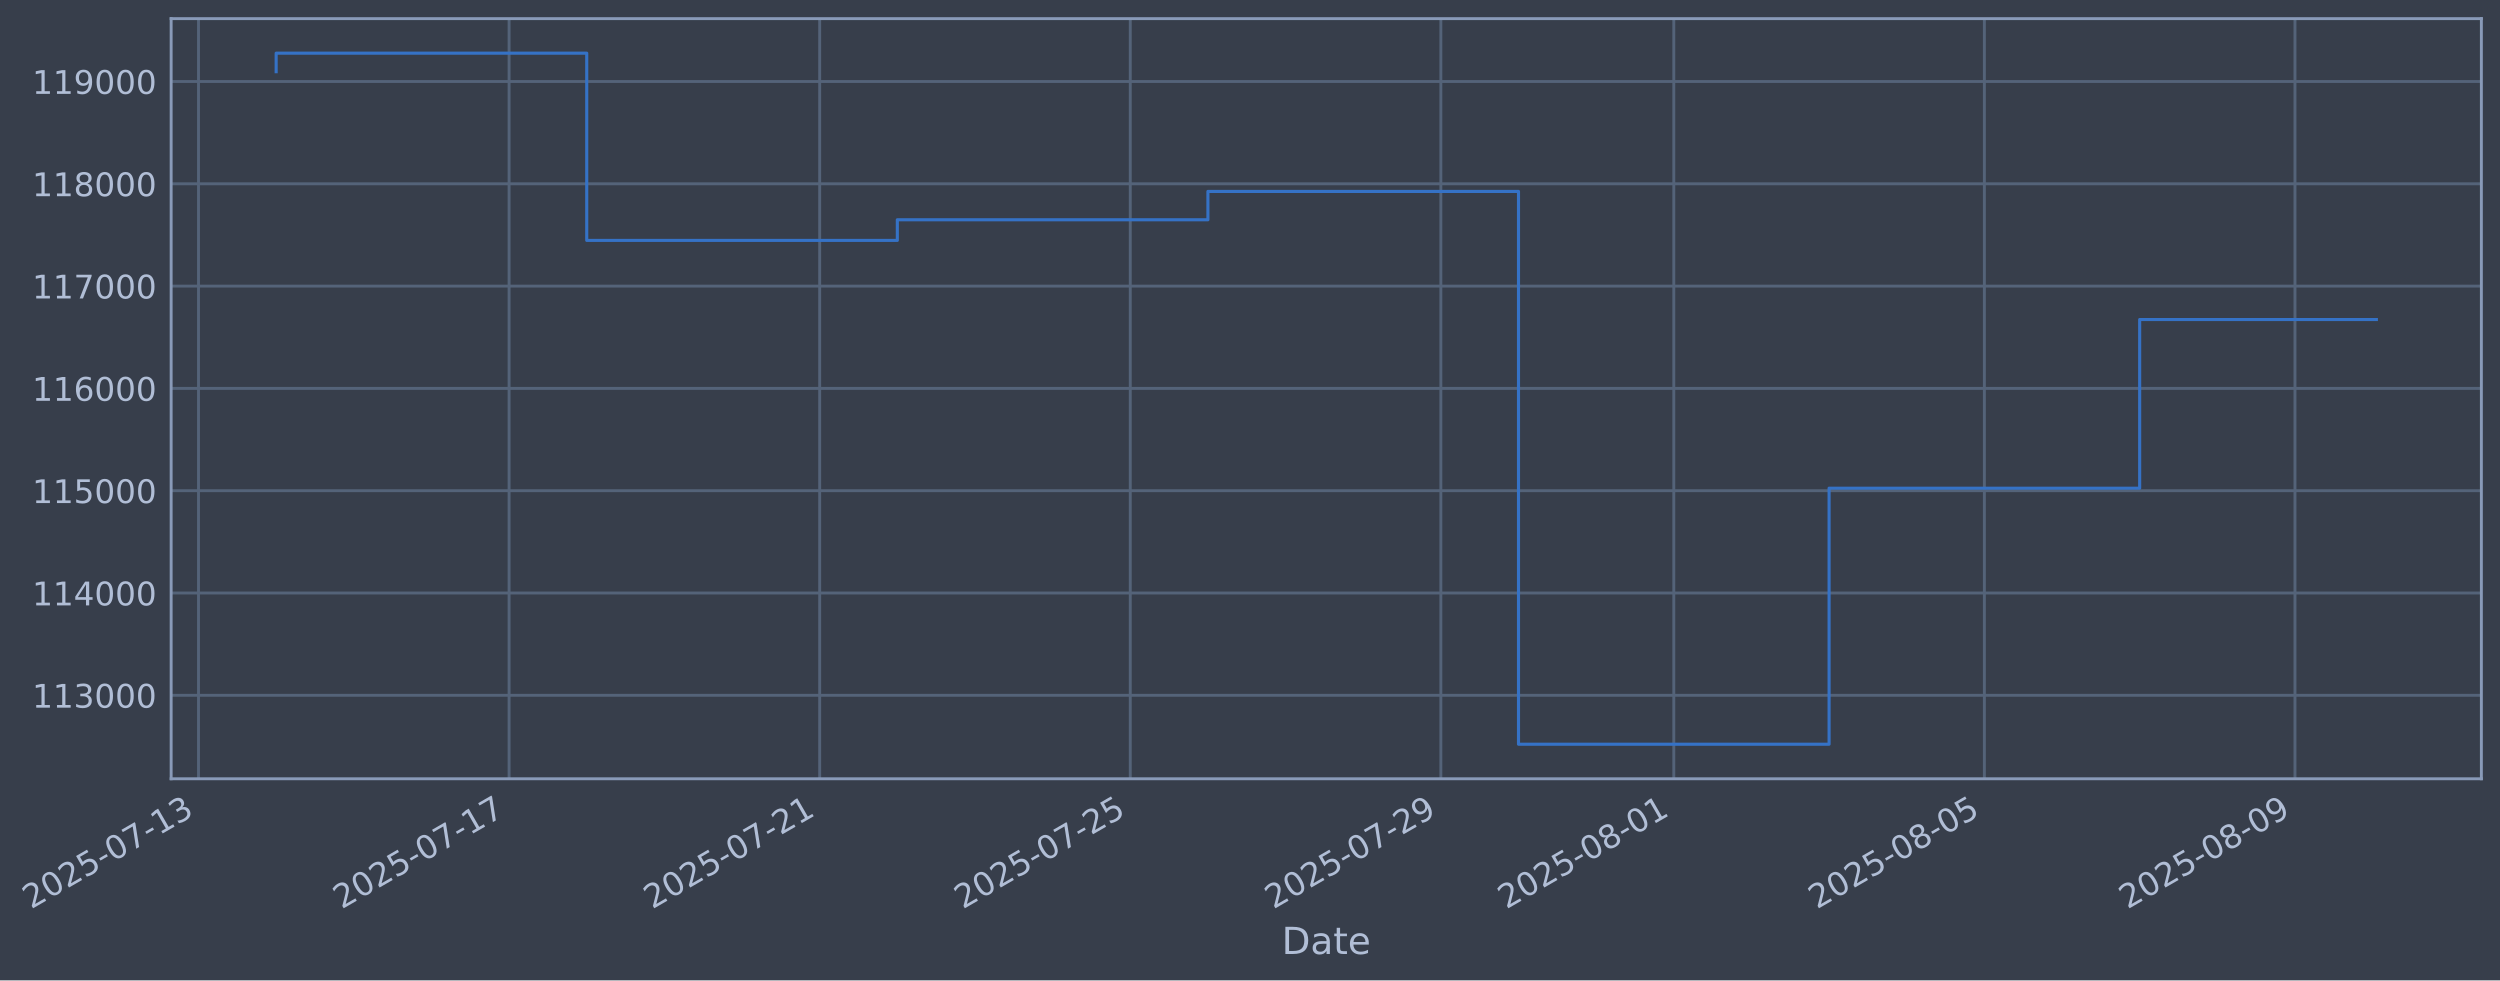
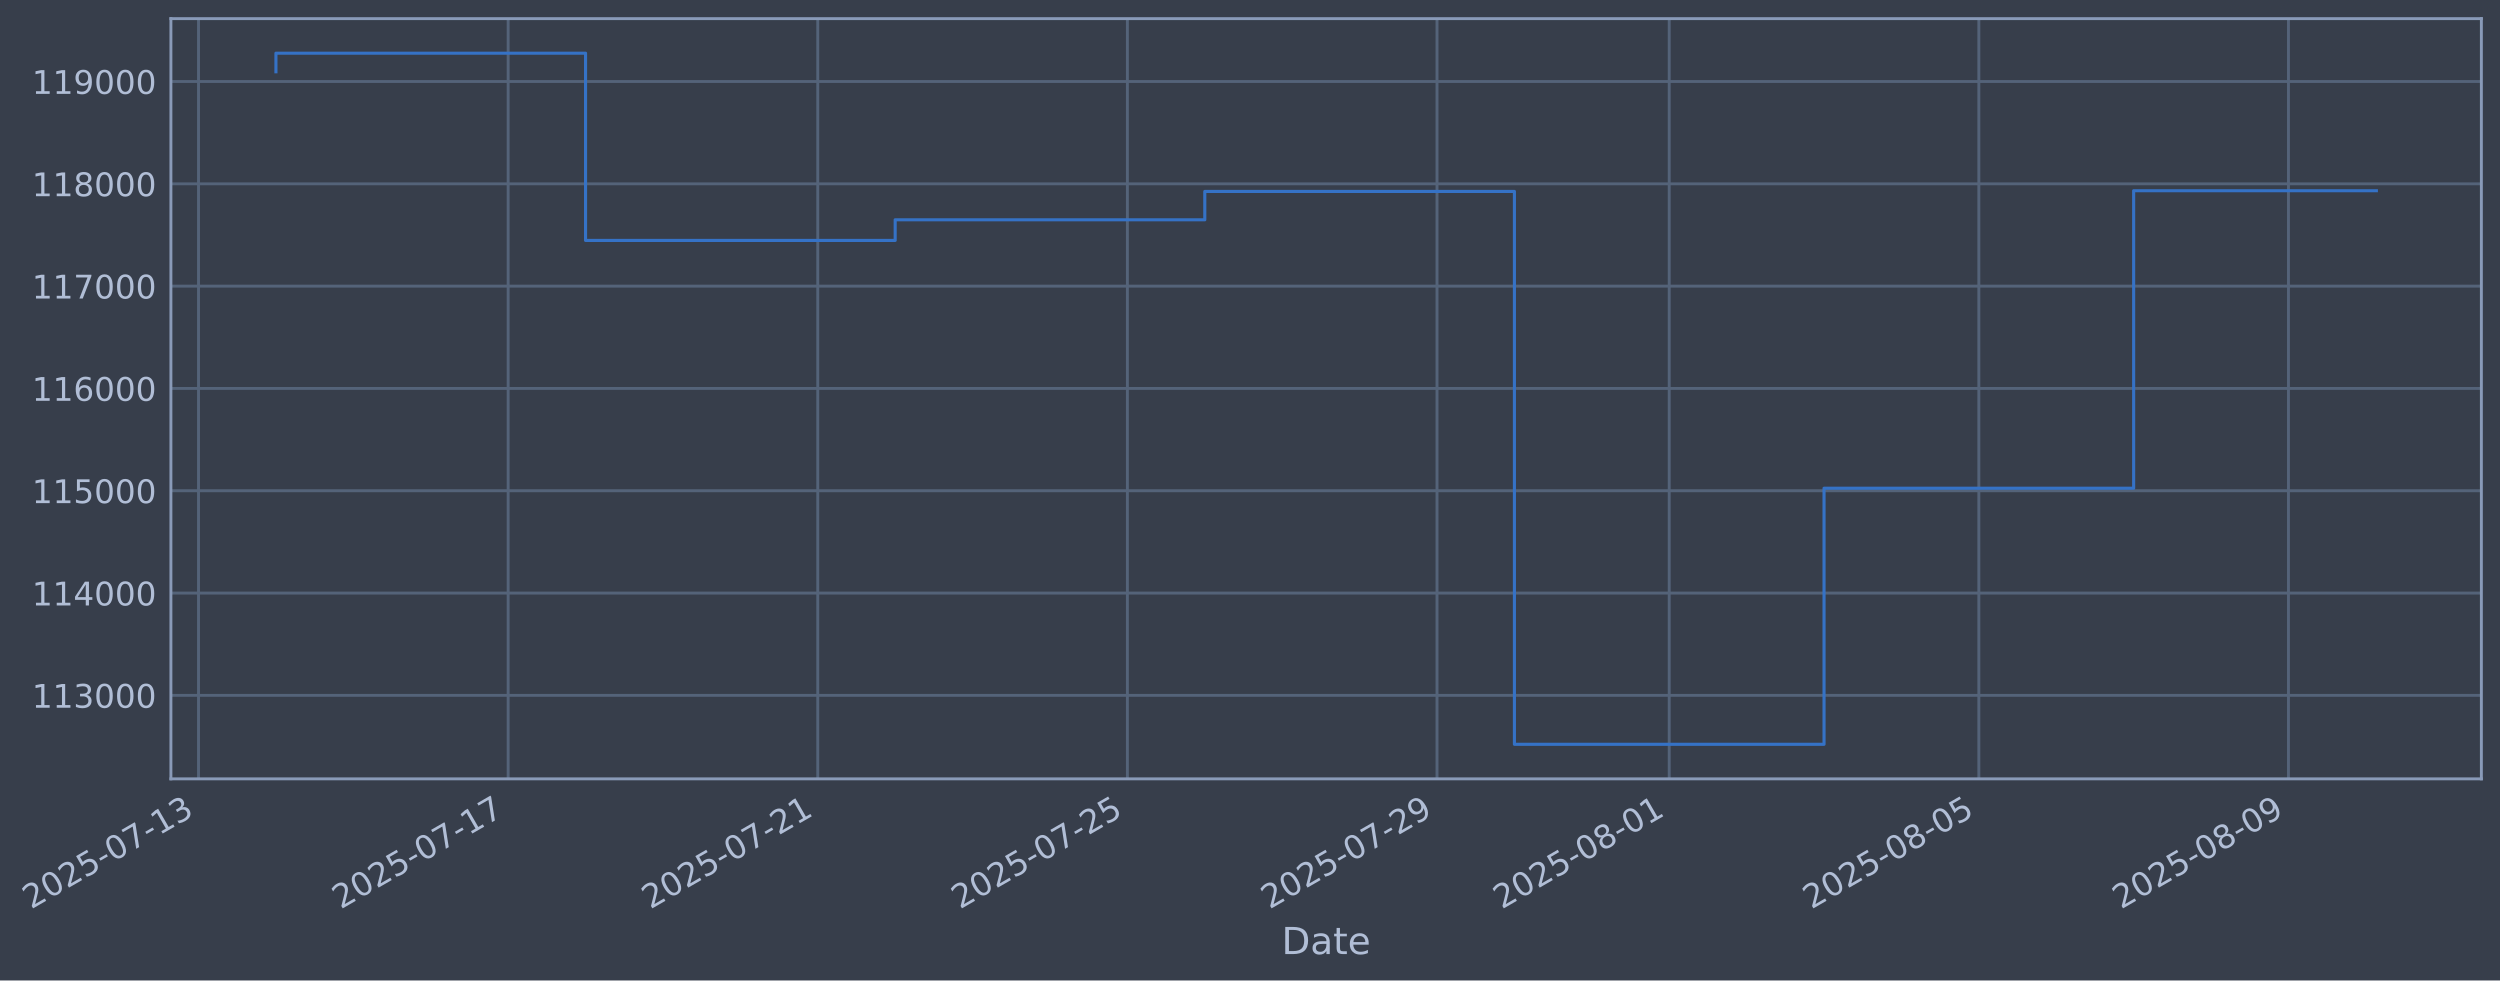
- <svg xmlns="http://www.w3.org/2000/svg" xmlns:xlink="http://www.w3.org/1999/xlink" width="966.138pt" height="378.87pt" viewBox="0 0 966.138 378.87" version="1.1">
+ <svg xmlns="http://www.w3.org/2000/svg" xmlns:xlink="http://www.w3.org/1999/xlink" width="966.041pt" height="378.87pt" viewBox="0 0 966.041 378.87" version="1.1">
  <defs>
    <style type="text/css">*{stroke-linejoin: round; stroke-linecap: butt}</style>
  </defs>
  <g id="figure_1">
    <g id="patch_1">
-       <path d="M 0 378.87  L 966.138 378.87  L 966.138 0  L 0 0  z " style="fill: #373e4b" />
+       <path d="M 0 378.87  L 966.041 378.87  L 966.041 0  L 0 0  z " style="fill: #373e4b" />
    </g>
    <g id="axes_1">
      <g id="patch_2">
-         <path d="M 66.138 300.96  L 958.938 300.96  L 958.938 7.2  L 66.138 7.2  z " style="fill: #373e4b" />
+         <path d="M 66.041 300.96  L 958.841 300.96  L 958.841 7.2  L 66.041 7.2  z " style="fill: #373e4b" />
      </g>
      <g id="matplotlib.axis_1">
        <g id="xtick_1">
          <g id="line2d_1">
-             <path d="M 76.713 300.96  L 76.713 7.2  " clip-path="url(#p34d24ab66b)" style="fill: none; stroke: #546379; stroke-width: 1.12; stroke-linecap: square" />
+             <path d="M 76.713 300.96  L 76.713 7.2  " clip-path="url(#p0e449270a3)" style="fill: none; stroke: #546379; stroke-width: 1.12; stroke-linecap: square" />
          </g>
          <g id="line2d_2" />
          <g id="text_1">
            <g style="fill: #b1bed6" transform="translate(11.98702 351.4642) rotate(-30) scale(0.126 -0.126)">
              <defs>
                <path id="DejaVuSans-32" d="M 1228 531  L 3431 531  L 3431 0  L 469 0  L 469 531  Q 828 903 1448 1529  Q 2069 2156 2228 2338  Q 2531 2678 2651 2914  Q 2772 3150 2772 3378  Q 2772 3750 2511 3984  Q 2250 4219 1831 4219  Q 1534 4219 1204 4116  Q 875 4013 500 3803  L 500 4441  Q 881 4594 1212 4672  Q 1544 4750 1819 4750  Q 2544 4750 2975 4387  Q 3406 4025 3406 3419  Q 3406 3131 3298 2873  Q 3191 2616 2906 2266  Q 2828 2175 2409 1742  Q 1991 1309 1228 531  z " transform="scale(0.015625)" />
                <path id="DejaVuSans-30" d="M 2034 4250  Q 1547 4250 1301 3770  Q 1056 3291 1056 2328  Q 1056 1369 1301 889  Q 1547 409 2034 409  Q 2525 409 2770 889  Q 3016 1369 3016 2328  Q 3016 3291 2770 3770  Q 2525 4250 2034 4250  z M 2034 4750  Q 2819 4750 3233 4129  Q 3647 3509 3647 2328  Q 3647 1150 3233 529  Q 2819 -91 2034 -91  Q 1250 -91 836 529  Q 422 1150 422 2328  Q 422 3509 836 4129  Q 1250 4750 2034 4750  z " transform="scale(0.015625)" />
                <path id="DejaVuSans-35" d="M 691 4666  L 3169 4666  L 3169 4134  L 1269 4134  L 1269 2991  Q 1406 3038 1543 3061  Q 1681 3084 1819 3084  Q 2600 3084 3056 2656  Q 3513 2228 3513 1497  Q 3513 744 3044 326  Q 2575 -91 1722 -91  Q 1428 -91 1123 -41  Q 819 9 494 109  L 494 744  Q 775 591 1075 516  Q 1375 441 1709 441  Q 2250 441 2565 725  Q 2881 1009 2881 1497  Q 2881 1984 2565 2268  Q 2250 2553 1709 2553  Q 1456 2553 1204 2497  Q 953 2441 691 2322  L 691 4666  z " transform="scale(0.015625)" />
                <path id="DejaVuSans-2d" d="M 313 2009  L 1997 2009  L 1997 1497  L 313 1497  L 313 2009  z " transform="scale(0.015625)" />
                <path id="DejaVuSans-37" d="M 525 4666  L 3525 4666  L 3525 4397  L 1831 0  L 1172 0  L 2766 4134  L 525 4134  L 525 4666  z " transform="scale(0.015625)" />
                <path id="DejaVuSans-31" d="M 794 531  L 1825 531  L 1825 4091  L 703 3866  L 703 4441  L 1819 4666  L 2450 4666  L 2450 531  L 3481 531  L 3481 0  L 794 0  L 794 531  z " transform="scale(0.015625)" />
                <path id="DejaVuSans-33" d="M 2597 2516  Q 3050 2419 3304 2112  Q 3559 1806 3559 1356  Q 3559 666 3084 287  Q 2609 -91 1734 -91  Q 1441 -91 1130 -33  Q 819 25 488 141  L 488 750  Q 750 597 1062 519  Q 1375 441 1716 441  Q 2309 441 2620 675  Q 2931 909 2931 1356  Q 2931 1769 2642 2001  Q 2353 2234 1838 2234  L 1294 2234  L 1294 2753  L 1863 2753  Q 2328 2753 2575 2939  Q 2822 3125 2822 3475  Q 2822 3834 2567 4026  Q 2313 4219 1838 4219  Q 1578 4219 1281 4162  Q 984 4106 628 3988  L 628 4550  Q 988 4650 1302 4700  Q 1616 4750 1894 4750  Q 2613 4750 3031 4423  Q 3450 4097 3450 3541  Q 3450 3153 3228 2886  Q 3006 2619 2597 2516  z " transform="scale(0.015625)" />
              </defs>
              <use xlink:href="#DejaVuSans-32" />
              <use xlink:href="#DejaVuSans-30" transform="translate(63.62305 0)" />
              <use xlink:href="#DejaVuSans-32" transform="translate(127.2461 0)" />
              <use xlink:href="#DejaVuSans-35" transform="translate(190.8691 0)" />
              <use xlink:href="#DejaVuSans-2d" transform="translate(254.4922 0)" />
              <use xlink:href="#DejaVuSans-30" transform="translate(290.5762 0)" />
              <use xlink:href="#DejaVuSans-37" transform="translate(354.1992 0)" />
              <use xlink:href="#DejaVuSans-2d" transform="translate(417.8223 0)" />
              <use xlink:href="#DejaVuSans-31" transform="translate(453.9062 0)" />
              <use xlink:href="#DejaVuSans-33" transform="translate(517.5293 0)" />
            </g>
          </g>
        </g>
        <g id="xtick_2">
          <g id="line2d_3">
-             <path d="M 196.741 300.96  L 196.741 7.2  " clip-path="url(#p34d24ab66b)" style="fill: none; stroke: #546379; stroke-width: 1.12; stroke-linecap: square" />
+             <path d="M 196.355 300.96  L 196.355 7.2  " clip-path="url(#p0e449270a3)" style="fill: none; stroke: #546379; stroke-width: 1.12; stroke-linecap: square" />
          </g>
          <g id="line2d_4" />
          <g id="text_2">
-             <g style="fill: #b1bed6" transform="translate(132.0151 351.4642) rotate(-30) scale(0.126 -0.126)">
+             <g style="fill: #b1bed6" transform="translate(131.6297 351.4642) rotate(-30) scale(0.126 -0.126)">
              <use xlink:href="#DejaVuSans-32" />
              <use xlink:href="#DejaVuSans-30" transform="translate(63.62305 0)" />
              <use xlink:href="#DejaVuSans-32" transform="translate(127.2461 0)" />
              <use xlink:href="#DejaVuSans-35" transform="translate(190.8691 0)" />
              <use xlink:href="#DejaVuSans-2d" transform="translate(254.4922 0)" />
              <use xlink:href="#DejaVuSans-30" transform="translate(290.5762 0)" />
              <use xlink:href="#DejaVuSans-37" transform="translate(354.1992 0)" />
              <use xlink:href="#DejaVuSans-2d" transform="translate(417.8223 0)" />
              <use xlink:href="#DejaVuSans-31" transform="translate(453.9062 0)" />
              <use xlink:href="#DejaVuSans-37" transform="translate(517.5293 0)" />
            </g>
          </g>
        </g>
        <g id="xtick_3">
          <g id="line2d_5">
-             <path d="M 316.769 300.96  L 316.769 7.2  " clip-path="url(#p34d24ab66b)" style="fill: none; stroke: #546379; stroke-width: 1.12; stroke-linecap: square" />
+             <path d="M 315.998 300.96  L 315.998 7.2  " clip-path="url(#p0e449270a3)" style="fill: none; stroke: #546379; stroke-width: 1.12; stroke-linecap: square" />
          </g>
          <g id="line2d_6" />
          <g id="text_3">
-             <g style="fill: #b1bed6" transform="translate(252.0431 351.4642) rotate(-30) scale(0.126 -0.126)">
+             <g style="fill: #b1bed6" transform="translate(251.2724 351.4642) rotate(-30) scale(0.126 -0.126)">
              <use xlink:href="#DejaVuSans-32" />
              <use xlink:href="#DejaVuSans-30" transform="translate(63.62305 0)" />
              <use xlink:href="#DejaVuSans-32" transform="translate(127.2461 0)" />
              <use xlink:href="#DejaVuSans-35" transform="translate(190.8691 0)" />
              <use xlink:href="#DejaVuSans-2d" transform="translate(254.4922 0)" />
              <use xlink:href="#DejaVuSans-30" transform="translate(290.5762 0)" />
              <use xlink:href="#DejaVuSans-37" transform="translate(354.1992 0)" />
              <use xlink:href="#DejaVuSans-2d" transform="translate(417.8223 0)" />
              <use xlink:href="#DejaVuSans-32" transform="translate(453.9062 0)" />
              <use xlink:href="#DejaVuSans-31" transform="translate(517.5293 0)" />
            </g>
          </g>
        </g>
        <g id="xtick_4">
          <g id="line2d_7">
-             <path d="M 436.797 300.96  L 436.797 7.2  " clip-path="url(#p34d24ab66b)" style="fill: none; stroke: #546379; stroke-width: 1.12; stroke-linecap: square" />
+             <path d="M 435.641 300.96  L 435.641 7.2  " clip-path="url(#p0e449270a3)" style="fill: none; stroke: #546379; stroke-width: 1.12; stroke-linecap: square" />
          </g>
          <g id="line2d_8" />
          <g id="text_4">
-             <g style="fill: #b1bed6" transform="translate(372.0712 351.4642) rotate(-30) scale(0.126 -0.126)">
+             <g style="fill: #b1bed6" transform="translate(370.9151 351.4642) rotate(-30) scale(0.126 -0.126)">
              <use xlink:href="#DejaVuSans-32" />
              <use xlink:href="#DejaVuSans-30" transform="translate(63.62305 0)" />
              <use xlink:href="#DejaVuSans-32" transform="translate(127.2461 0)" />
              <use xlink:href="#DejaVuSans-35" transform="translate(190.8691 0)" />
              <use xlink:href="#DejaVuSans-2d" transform="translate(254.4922 0)" />
              <use xlink:href="#DejaVuSans-30" transform="translate(290.5762 0)" />
              <use xlink:href="#DejaVuSans-37" transform="translate(354.1992 0)" />
              <use xlink:href="#DejaVuSans-2d" transform="translate(417.8223 0)" />
              <use xlink:href="#DejaVuSans-32" transform="translate(453.9062 0)" />
              <use xlink:href="#DejaVuSans-35" transform="translate(517.5293 0)" />
            </g>
          </g>
        </g>
        <g id="xtick_5">
          <g id="line2d_9">
-             <path d="M 556.825 300.96  L 556.825 7.2  " clip-path="url(#p34d24ab66b)" style="fill: none; stroke: #546379; stroke-width: 1.12; stroke-linecap: square" />
+             <path d="M 555.283 300.96  L 555.283 7.2  " clip-path="url(#p0e449270a3)" style="fill: none; stroke: #546379; stroke-width: 1.12; stroke-linecap: square" />
          </g>
          <g id="line2d_10" />
          <g id="text_5">
-             <g style="fill: #b1bed6" transform="translate(492.0993 351.4642) rotate(-30) scale(0.126 -0.126)">
+             <g style="fill: #b1bed6" transform="translate(490.5578 351.4642) rotate(-30) scale(0.126 -0.126)">
              <defs>
                <path id="DejaVuSans-39" d="M 703 97  L 703 672  Q 941 559 1184 500  Q 1428 441 1663 441  Q 2288 441 2617 861  Q 2947 1281 2994 2138  Q 2813 1869 2534 1725  Q 2256 1581 1919 1581  Q 1219 1581 811 2004  Q 403 2428 403 3163  Q 403 3881 828 4315  Q 1253 4750 1959 4750  Q 2769 4750 3195 4129  Q 3622 3509 3622 2328  Q 3622 1225 3098 567  Q 2575 -91 1691 -91  Q 1453 -91 1209 -44  Q 966 3 703 97  z M 1959 2075  Q 2384 2075 2632 2365  Q 2881 2656 2881 3163  Q 2881 3666 2632 3958  Q 2384 4250 1959 4250  Q 1534 4250 1286 3958  Q 1038 3666 1038 3163  Q 1038 2656 1286 2365  Q 1534 2075 1959 2075  z " transform="scale(0.015625)" />
              </defs>
              <use xlink:href="#DejaVuSans-32" />
              <use xlink:href="#DejaVuSans-30" transform="translate(63.62305 0)" />
              <use xlink:href="#DejaVuSans-32" transform="translate(127.2461 0)" />
              <use xlink:href="#DejaVuSans-35" transform="translate(190.8691 0)" />
              <use xlink:href="#DejaVuSans-2d" transform="translate(254.4922 0)" />
              <use xlink:href="#DejaVuSans-30" transform="translate(290.5762 0)" />
              <use xlink:href="#DejaVuSans-37" transform="translate(354.1992 0)" />
              <use xlink:href="#DejaVuSans-2d" transform="translate(417.8223 0)" />
              <use xlink:href="#DejaVuSans-32" transform="translate(453.9062 0)" />
              <use xlink:href="#DejaVuSans-39" transform="translate(517.5293 0)" />
            </g>
          </g>
        </g>
        <g id="xtick_6">
          <g id="line2d_11">
-             <path d="M 646.846 300.96  L 646.846 7.2  " clip-path="url(#p34d24ab66b)" style="fill: none; stroke: #546379; stroke-width: 1.12; stroke-linecap: square" />
+             <path d="M 645.015 300.96  L 645.015 7.2  " clip-path="url(#p0e449270a3)" style="fill: none; stroke: #546379; stroke-width: 1.12; stroke-linecap: square" />
          </g>
          <g id="line2d_12" />
          <g id="text_6">
-             <g style="fill: #b1bed6" transform="translate(582.1203 351.4642) rotate(-30) scale(0.126 -0.126)">
+             <g style="fill: #b1bed6" transform="translate(580.2898 351.4642) rotate(-30) scale(0.126 -0.126)">
              <defs>
                <path id="DejaVuSans-38" d="M 2034 2216  Q 1584 2216 1326 1975  Q 1069 1734 1069 1313  Q 1069 891 1326 650  Q 1584 409 2034 409  Q 2484 409 2743 651  Q 3003 894 3003 1313  Q 3003 1734 2745 1975  Q 2488 2216 2034 2216  z M 1403 2484  Q 997 2584 770 2862  Q 544 3141 544 3541  Q 544 4100 942 4425  Q 1341 4750 2034 4750  Q 2731 4750 3128 4425  Q 3525 4100 3525 3541  Q 3525 3141 3298 2862  Q 3072 2584 2669 2484  Q 3125 2378 3379 2068  Q 3634 1759 3634 1313  Q 3634 634 3220 271  Q 2806 -91 2034 -91  Q 1263 -91 848 271  Q 434 634 434 1313  Q 434 1759 690 2068  Q 947 2378 1403 2484  z M 1172 3481  Q 1172 3119 1398 2916  Q 1625 2713 2034 2713  Q 2441 2713 2670 2916  Q 2900 3119 2900 3481  Q 2900 3844 2670 4047  Q 2441 4250 2034 4250  Q 1625 4250 1398 4047  Q 1172 3844 1172 3481  z " transform="scale(0.015625)" />
              </defs>
              <use xlink:href="#DejaVuSans-32" />
              <use xlink:href="#DejaVuSans-30" transform="translate(63.62305 0)" />
              <use xlink:href="#DejaVuSans-32" transform="translate(127.2461 0)" />
              <use xlink:href="#DejaVuSans-35" transform="translate(190.8691 0)" />
              <use xlink:href="#DejaVuSans-2d" transform="translate(254.4922 0)" />
              <use xlink:href="#DejaVuSans-30" transform="translate(290.5762 0)" />
              <use xlink:href="#DejaVuSans-38" transform="translate(354.1992 0)" />
              <use xlink:href="#DejaVuSans-2d" transform="translate(417.8223 0)" />
              <use xlink:href="#DejaVuSans-30" transform="translate(453.9062 0)" />
              <use xlink:href="#DejaVuSans-31" transform="translate(517.5293 0)" />
            </g>
          </g>
        </g>
        <g id="xtick_7">
          <g id="line2d_13">
-             <path d="M 766.874 300.96  L 766.874 7.2  " clip-path="url(#p34d24ab66b)" style="fill: none; stroke: #546379; stroke-width: 1.12; stroke-linecap: square" />
+             <path d="M 764.658 300.96  L 764.658 7.2  " clip-path="url(#p0e449270a3)" style="fill: none; stroke: #546379; stroke-width: 1.12; stroke-linecap: square" />
          </g>
          <g id="line2d_14" />
          <g id="text_7">
-             <g style="fill: #b1bed6" transform="translate(702.1484 351.4642) rotate(-30) scale(0.126 -0.126)">
+             <g style="fill: #b1bed6" transform="translate(699.9325 351.4642) rotate(-30) scale(0.126 -0.126)">
              <use xlink:href="#DejaVuSans-32" />
              <use xlink:href="#DejaVuSans-30" transform="translate(63.62305 0)" />
              <use xlink:href="#DejaVuSans-32" transform="translate(127.2461 0)" />
              <use xlink:href="#DejaVuSans-35" transform="translate(190.8691 0)" />
              <use xlink:href="#DejaVuSans-2d" transform="translate(254.4922 0)" />
              <use xlink:href="#DejaVuSans-30" transform="translate(290.5762 0)" />
              <use xlink:href="#DejaVuSans-38" transform="translate(354.1992 0)" />
              <use xlink:href="#DejaVuSans-2d" transform="translate(417.8223 0)" />
              <use xlink:href="#DejaVuSans-30" transform="translate(453.9062 0)" />
              <use xlink:href="#DejaVuSans-35" transform="translate(517.5293 0)" />
            </g>
          </g>
        </g>
        <g id="xtick_8">
          <g id="line2d_15">
-             <path d="M 886.902 300.96  L 886.902 7.2  " clip-path="url(#p34d24ab66b)" style="fill: none; stroke: #546379; stroke-width: 1.12; stroke-linecap: square" />
+             <path d="M 884.301 300.96  L 884.301 7.2  " clip-path="url(#p0e449270a3)" style="fill: none; stroke: #546379; stroke-width: 1.12; stroke-linecap: square" />
          </g>
          <g id="line2d_16" />
          <g id="text_8">
-             <g style="fill: #b1bed6" transform="translate(822.1764 351.4642) rotate(-30) scale(0.126 -0.126)">
+             <g style="fill: #b1bed6" transform="translate(819.5752 351.4642) rotate(-30) scale(0.126 -0.126)">
              <use xlink:href="#DejaVuSans-32" />
              <use xlink:href="#DejaVuSans-30" transform="translate(63.62305 0)" />
              <use xlink:href="#DejaVuSans-32" transform="translate(127.2461 0)" />
              <use xlink:href="#DejaVuSans-35" transform="translate(190.8691 0)" />
              <use xlink:href="#DejaVuSans-2d" transform="translate(254.4922 0)" />
              <use xlink:href="#DejaVuSans-30" transform="translate(290.5762 0)" />
              <use xlink:href="#DejaVuSans-38" transform="translate(354.1992 0)" />
              <use xlink:href="#DejaVuSans-2d" transform="translate(417.8223 0)" />
              <use xlink:href="#DejaVuSans-30" transform="translate(453.9062 0)" />
              <use xlink:href="#DejaVuSans-39" transform="translate(517.5293 0)" />
            </g>
          </g>
        </g>
        <g id="text_9">
-           <g style="fill: #b1bed6" transform="translate(495.3286 368.6753) scale(0.144 -0.144)">
+           <g style="fill: #b1bed6" transform="translate(495.2323 368.6753) scale(0.144 -0.144)">
            <defs>
              <path id="DejaVuSans-44" d="M 1259 4147  L 1259 519  L 2022 519  Q 2988 519 3436 956  Q 3884 1394 3884 2338  Q 3884 3275 3436 3711  Q 2988 4147 2022 4147  L 1259 4147  z M 628 4666  L 1925 4666  Q 3281 4666 3915 4102  Q 4550 3538 4550 2338  Q 4550 1131 3912 565  Q 3275 0 1925 0  L 628 0  L 628 4666  z " transform="scale(0.015625)" />
              <path id="DejaVuSans-61" d="M 2194 1759  Q 1497 1759 1228 1600  Q 959 1441 959 1056  Q 959 750 1161 570  Q 1363 391 1709 391  Q 2188 391 2477 730  Q 2766 1069 2766 1631  L 2766 1759  L 2194 1759  z M 3341 1997  L 3341 0  L 2766 0  L 2766 531  Q 2569 213 2275 61  Q 1981 -91 1556 -91  Q 1019 -91 701 211  Q 384 513 384 1019  Q 384 1609 779 1909  Q 1175 2209 1959 2209  L 2766 2209  L 2766 2266  Q 2766 2663 2505 2880  Q 2244 3097 1772 3097  Q 1472 3097 1187 3025  Q 903 2953 641 2809  L 641 3341  Q 956 3463 1253 3523  Q 1550 3584 1831 3584  Q 2591 3584 2966 3190  Q 3341 2797 3341 1997  z " transform="scale(0.015625)" />
              <path id="DejaVuSans-74" d="M 1172 4494  L 1172 3500  L 2356 3500  L 2356 3053  L 1172 3053  L 1172 1153  Q 1172 725 1289 603  Q 1406 481 1766 481  L 2356 481  L 2356 0  L 1766 0  Q 1100 0 847 248  Q 594 497 594 1153  L 594 3053  L 172 3053  L 172 3500  L 594 3500  L 594 4494  L 1172 4494  z " transform="scale(0.015625)" />
              <path id="DejaVuSans-65" d="M 3597 1894  L 3597 1613  L 953 1613  Q 991 1019 1311 708  Q 1631 397 2203 397  Q 2534 397 2845 478  Q 3156 559 3463 722  L 3463 178  Q 3153 47 2828 -22  Q 2503 -91 2169 -91  Q 1331 -91 842 396  Q 353 884 353 1716  Q 353 2575 817 3079  Q 1281 3584 2069 3584  Q 2775 3584 3186 3129  Q 3597 2675 3597 1894  z M 3022 2063  Q 3016 2534 2758 2815  Q 2500 3097 2075 3097  Q 1594 3097 1305 2825  Q 1016 2553 972 2059  L 3022 2063  z " transform="scale(0.015625)" />
            </defs>
            <use xlink:href="#DejaVuSans-44" />
            <use xlink:href="#DejaVuSans-61" transform="translate(77.00195 0)" />
            <use xlink:href="#DejaVuSans-74" transform="translate(138.2812 0)" />
            <use xlink:href="#DejaVuSans-65" transform="translate(177.4902 0)" />
          </g>
        </g>
      </g>
      <g id="matplotlib.axis_2">
        <g id="ytick_1">
          <g id="line2d_17">
-             <path d="M 66.138 268.698  L 958.938 268.698  " clip-path="url(#p34d24ab66b)" style="fill: none; stroke: #546379; stroke-width: 1.12; stroke-linecap: square" />
+             <path d="M 66.041 268.698  L 958.841 268.698  " clip-path="url(#p0e449270a3)" style="fill: none; stroke: #546379; stroke-width: 1.12; stroke-linecap: square" />
          </g>
          <g id="line2d_18" />
          <g id="text_10">
-             <g style="fill: #b1bed6" transform="translate(12.43722 273.4854) scale(0.126 -0.126)">
+             <g style="fill: #b1bed6" transform="translate(12.34088 273.4854) scale(0.126 -0.126)">
              <use xlink:href="#DejaVuSans-31" />
              <use xlink:href="#DejaVuSans-31" transform="translate(63.62305 0)" />
              <use xlink:href="#DejaVuSans-33" transform="translate(127.2461 0)" />
              <use xlink:href="#DejaVuSans-30" transform="translate(190.8691 0)" />
              <use xlink:href="#DejaVuSans-30" transform="translate(254.4922 0)" />
              <use xlink:href="#DejaVuSans-30" transform="translate(318.1152 0)" />
            </g>
          </g>
        </g>
        <g id="ytick_2">
          <g id="line2d_19">
-             <path d="M 66.138 229.165  L 958.938 229.165  " clip-path="url(#p34d24ab66b)" style="fill: none; stroke: #546379; stroke-width: 1.12; stroke-linecap: square" />
+             <path d="M 66.041 229.165  L 958.841 229.165  " clip-path="url(#p0e449270a3)" style="fill: none; stroke: #546379; stroke-width: 1.12; stroke-linecap: square" />
          </g>
          <g id="line2d_20" />
          <g id="text_11">
-             <g style="fill: #b1bed6" transform="translate(12.43722 233.952) scale(0.126 -0.126)">
+             <g style="fill: #b1bed6" transform="translate(12.34088 233.952) scale(0.126 -0.126)">
              <defs>
                <path id="DejaVuSans-34" d="M 2419 4116  L 825 1625  L 2419 1625  L 2419 4116  z M 2253 4666  L 3047 4666  L 3047 1625  L 3713 1625  L 3713 1100  L 3047 1100  L 3047 0  L 2419 0  L 2419 1100  L 313 1100  L 313 1709  L 2253 4666  z " transform="scale(0.015625)" />
              </defs>
              <use xlink:href="#DejaVuSans-31" />
              <use xlink:href="#DejaVuSans-31" transform="translate(63.62305 0)" />
              <use xlink:href="#DejaVuSans-34" transform="translate(127.2461 0)" />
              <use xlink:href="#DejaVuSans-30" transform="translate(190.8691 0)" />
              <use xlink:href="#DejaVuSans-30" transform="translate(254.4922 0)" />
              <use xlink:href="#DejaVuSans-30" transform="translate(318.1152 0)" />
            </g>
          </g>
        </g>
        <g id="ytick_3">
          <g id="line2d_21">
-             <path d="M 66.138 189.631  L 958.938 189.631  " clip-path="url(#p34d24ab66b)" style="fill: none; stroke: #546379; stroke-width: 1.12; stroke-linecap: square" />
+             <path d="M 66.041 189.631  L 958.841 189.631  " clip-path="url(#p0e449270a3)" style="fill: none; stroke: #546379; stroke-width: 1.12; stroke-linecap: square" />
          </g>
          <g id="line2d_22" />
          <g id="text_12">
-             <g style="fill: #b1bed6" transform="translate(12.43722 194.4185) scale(0.126 -0.126)">
+             <g style="fill: #b1bed6" transform="translate(12.34088 194.4185) scale(0.126 -0.126)">
              <use xlink:href="#DejaVuSans-31" />
              <use xlink:href="#DejaVuSans-31" transform="translate(63.62305 0)" />
              <use xlink:href="#DejaVuSans-35" transform="translate(127.2461 0)" />
              <use xlink:href="#DejaVuSans-30" transform="translate(190.8691 0)" />
              <use xlink:href="#DejaVuSans-30" transform="translate(254.4922 0)" />
              <use xlink:href="#DejaVuSans-30" transform="translate(318.1152 0)" />
            </g>
          </g>
        </g>
        <g id="ytick_4">
          <g id="line2d_23">
-             <path d="M 66.138 150.098  L 958.938 150.098  " clip-path="url(#p34d24ab66b)" style="fill: none; stroke: #546379; stroke-width: 1.12; stroke-linecap: square" />
+             <path d="M 66.041 150.098  L 958.841 150.098  " clip-path="url(#p0e449270a3)" style="fill: none; stroke: #546379; stroke-width: 1.12; stroke-linecap: square" />
          </g>
          <g id="line2d_24" />
          <g id="text_13">
-             <g style="fill: #b1bed6" transform="translate(12.43722 154.885) scale(0.126 -0.126)">
+             <g style="fill: #b1bed6" transform="translate(12.34088 154.885) scale(0.126 -0.126)">
              <defs>
                <path id="DejaVuSans-36" d="M 2113 2584  Q 1688 2584 1439 2293  Q 1191 2003 1191 1497  Q 1191 994 1439 701  Q 1688 409 2113 409  Q 2538 409 2786 701  Q 3034 994 3034 1497  Q 3034 2003 2786 2293  Q 2538 2584 2113 2584  z M 3366 4563  L 3366 3988  Q 3128 4100 2886 4159  Q 2644 4219 2406 4219  Q 1781 4219 1451 3797  Q 1122 3375 1075 2522  Q 1259 2794 1537 2939  Q 1816 3084 2150 3084  Q 2853 3084 3261 2657  Q 3669 2231 3669 1497  Q 3669 778 3244 343  Q 2819 -91 2113 -91  Q 1303 -91 875 529  Q 447 1150 447 2328  Q 447 3434 972 4092  Q 1497 4750 2381 4750  Q 2619 4750 2861 4703  Q 3103 4656 3366 4563  z " transform="scale(0.015625)" />
              </defs>
              <use xlink:href="#DejaVuSans-31" />
              <use xlink:href="#DejaVuSans-31" transform="translate(63.62305 0)" />
              <use xlink:href="#DejaVuSans-36" transform="translate(127.2461 0)" />
              <use xlink:href="#DejaVuSans-30" transform="translate(190.8691 0)" />
              <use xlink:href="#DejaVuSans-30" transform="translate(254.4922 0)" />
              <use xlink:href="#DejaVuSans-30" transform="translate(318.1152 0)" />
            </g>
          </g>
        </g>
        <g id="ytick_5">
          <g id="line2d_25">
-             <path d="M 66.138 110.565  L 958.938 110.565  " clip-path="url(#p34d24ab66b)" style="fill: none; stroke: #546379; stroke-width: 1.12; stroke-linecap: square" />
+             <path d="M 66.041 110.565  L 958.841 110.565  " clip-path="url(#p0e449270a3)" style="fill: none; stroke: #546379; stroke-width: 1.12; stroke-linecap: square" />
          </g>
          <g id="line2d_26" />
          <g id="text_14">
-             <g style="fill: #b1bed6" transform="translate(12.43722 115.3515) scale(0.126 -0.126)">
+             <g style="fill: #b1bed6" transform="translate(12.34088 115.3515) scale(0.126 -0.126)">
              <use xlink:href="#DejaVuSans-31" />
              <use xlink:href="#DejaVuSans-31" transform="translate(63.62305 0)" />
              <use xlink:href="#DejaVuSans-37" transform="translate(127.2461 0)" />
              <use xlink:href="#DejaVuSans-30" transform="translate(190.8691 0)" />
              <use xlink:href="#DejaVuSans-30" transform="translate(254.4922 0)" />
              <use xlink:href="#DejaVuSans-30" transform="translate(318.1152 0)" />
            </g>
          </g>
        </g>
        <g id="ytick_6">
          <g id="line2d_27">
-             <path d="M 66.138 71.031  L 958.938 71.031  " clip-path="url(#p34d24ab66b)" style="fill: none; stroke: #546379; stroke-width: 1.12; stroke-linecap: square" />
+             <path d="M 66.041 71.031  L 958.841 71.031  " clip-path="url(#p0e449270a3)" style="fill: none; stroke: #546379; stroke-width: 1.12; stroke-linecap: square" />
          </g>
          <g id="line2d_28" />
          <g id="text_15">
-             <g style="fill: #b1bed6" transform="translate(12.43722 75.81806) scale(0.126 -0.126)">
+             <g style="fill: #b1bed6" transform="translate(12.34088 75.81806) scale(0.126 -0.126)">
              <use xlink:href="#DejaVuSans-31" />
              <use xlink:href="#DejaVuSans-31" transform="translate(63.62305 0)" />
              <use xlink:href="#DejaVuSans-38" transform="translate(127.2461 0)" />
              <use xlink:href="#DejaVuSans-30" transform="translate(190.8691 0)" />
              <use xlink:href="#DejaVuSans-30" transform="translate(254.4922 0)" />
              <use xlink:href="#DejaVuSans-30" transform="translate(318.1152 0)" />
            </g>
          </g>
        </g>
        <g id="ytick_7">
          <g id="line2d_29">
-             <path d="M 66.138 31.498  L 958.938 31.498  " clip-path="url(#p34d24ab66b)" style="fill: none; stroke: #546379; stroke-width: 1.12; stroke-linecap: square" />
+             <path d="M 66.041 31.498  L 958.841 31.498  " clip-path="url(#p0e449270a3)" style="fill: none; stroke: #546379; stroke-width: 1.12; stroke-linecap: square" />
          </g>
          <g id="line2d_30" />
          <g id="text_16">
-             <g style="fill: #b1bed6" transform="translate(12.43722 36.28458) scale(0.126 -0.126)">
+             <g style="fill: #b1bed6" transform="translate(12.34088 36.28458) scale(0.126 -0.126)">
              <use xlink:href="#DejaVuSans-31" />
              <use xlink:href="#DejaVuSans-31" transform="translate(63.62305 0)" />
              <use xlink:href="#DejaVuSans-39" transform="translate(127.2461 0)" />
              <use xlink:href="#DejaVuSans-30" transform="translate(190.8691 0)" />
              <use xlink:href="#DejaVuSans-30" transform="translate(254.4922 0)" />
              <use xlink:href="#DejaVuSans-30" transform="translate(318.1152 0)" />
            </g>
          </g>
        </g>
      </g>
      <g id="line2d_31">
-         <path d="M 106.72 27.726  L 106.72 20.553  L 226.748 20.553  L 226.748 92.901  L 346.776 92.901  L 346.776 84.934  L 466.804 84.934  L 466.804 73.974  L 586.832 73.974  L 586.832 287.607  L 706.86 287.607  L 706.86 188.664  L 826.888 188.664  L 826.888 123.483  L 918.356 123.483  " clip-path="url(#p34d24ab66b)" style="fill: none; stroke: #3572c6; stroke-width: 1.2; stroke-linecap: square" />
+         <path d="M 106.623 27.726  L 106.623 20.553  L 226.266 20.553  L 226.266 92.901  L 345.909 92.901  L 345.909 84.934  L 465.551 84.934  L 465.551 73.974  L 585.194 73.974  L 585.194 287.607  L 704.837 287.607  L 704.837 188.664  L 824.479 188.664  L 824.479 73.699  L 918.26 73.699  " clip-path="url(#p0e449270a3)" style="fill: none; stroke: #3572c6; stroke-width: 1.2; stroke-linecap: square" />
      </g>
      <g id="patch_3">
-         <path d="M 66.138 300.96  L 66.138 7.2  " style="fill: none; stroke: #899ab8; stroke-width: 1.12; stroke-linejoin: miter; stroke-linecap: square" />
+         <path d="M 66.041 300.96  L 66.041 7.2  " style="fill: none; stroke: #899ab8; stroke-width: 1.12; stroke-linejoin: miter; stroke-linecap: square" />
      </g>
      <g id="patch_4">
-         <path d="M 958.938 300.96  L 958.938 7.2  " style="fill: none; stroke: #899ab8; stroke-width: 1.12; stroke-linejoin: miter; stroke-linecap: square" />
+         <path d="M 958.841 300.96  L 958.841 7.2  " style="fill: none; stroke: #899ab8; stroke-width: 1.12; stroke-linejoin: miter; stroke-linecap: square" />
      </g>
      <g id="patch_5">
-         <path d="M 66.138 300.96  L 958.938 300.96  " style="fill: none; stroke: #899ab8; stroke-width: 1.12; stroke-linejoin: miter; stroke-linecap: square" />
+         <path d="M 66.041 300.96  L 958.841 300.96  " style="fill: none; stroke: #899ab8; stroke-width: 1.12; stroke-linejoin: miter; stroke-linecap: square" />
      </g>
      <g id="patch_6">
-         <path d="M 66.138 7.2  L 958.938 7.2  " style="fill: none; stroke: #899ab8; stroke-width: 1.12; stroke-linejoin: miter; stroke-linecap: square" />
+         <path d="M 66.041 7.2  L 958.841 7.2  " style="fill: none; stroke: #899ab8; stroke-width: 1.12; stroke-linejoin: miter; stroke-linecap: square" />
      </g>
    </g>
  </g>
  <defs>
-     <clipPath id="p34d24ab66b">
-       <rect x="66.138" y="7.2" width="892.8" height="293.76" />
+     <clipPath id="p0e449270a3">
+       <rect x="66.041" y="7.2" width="892.8" height="293.76" />
    </clipPath>
  </defs>
</svg>
